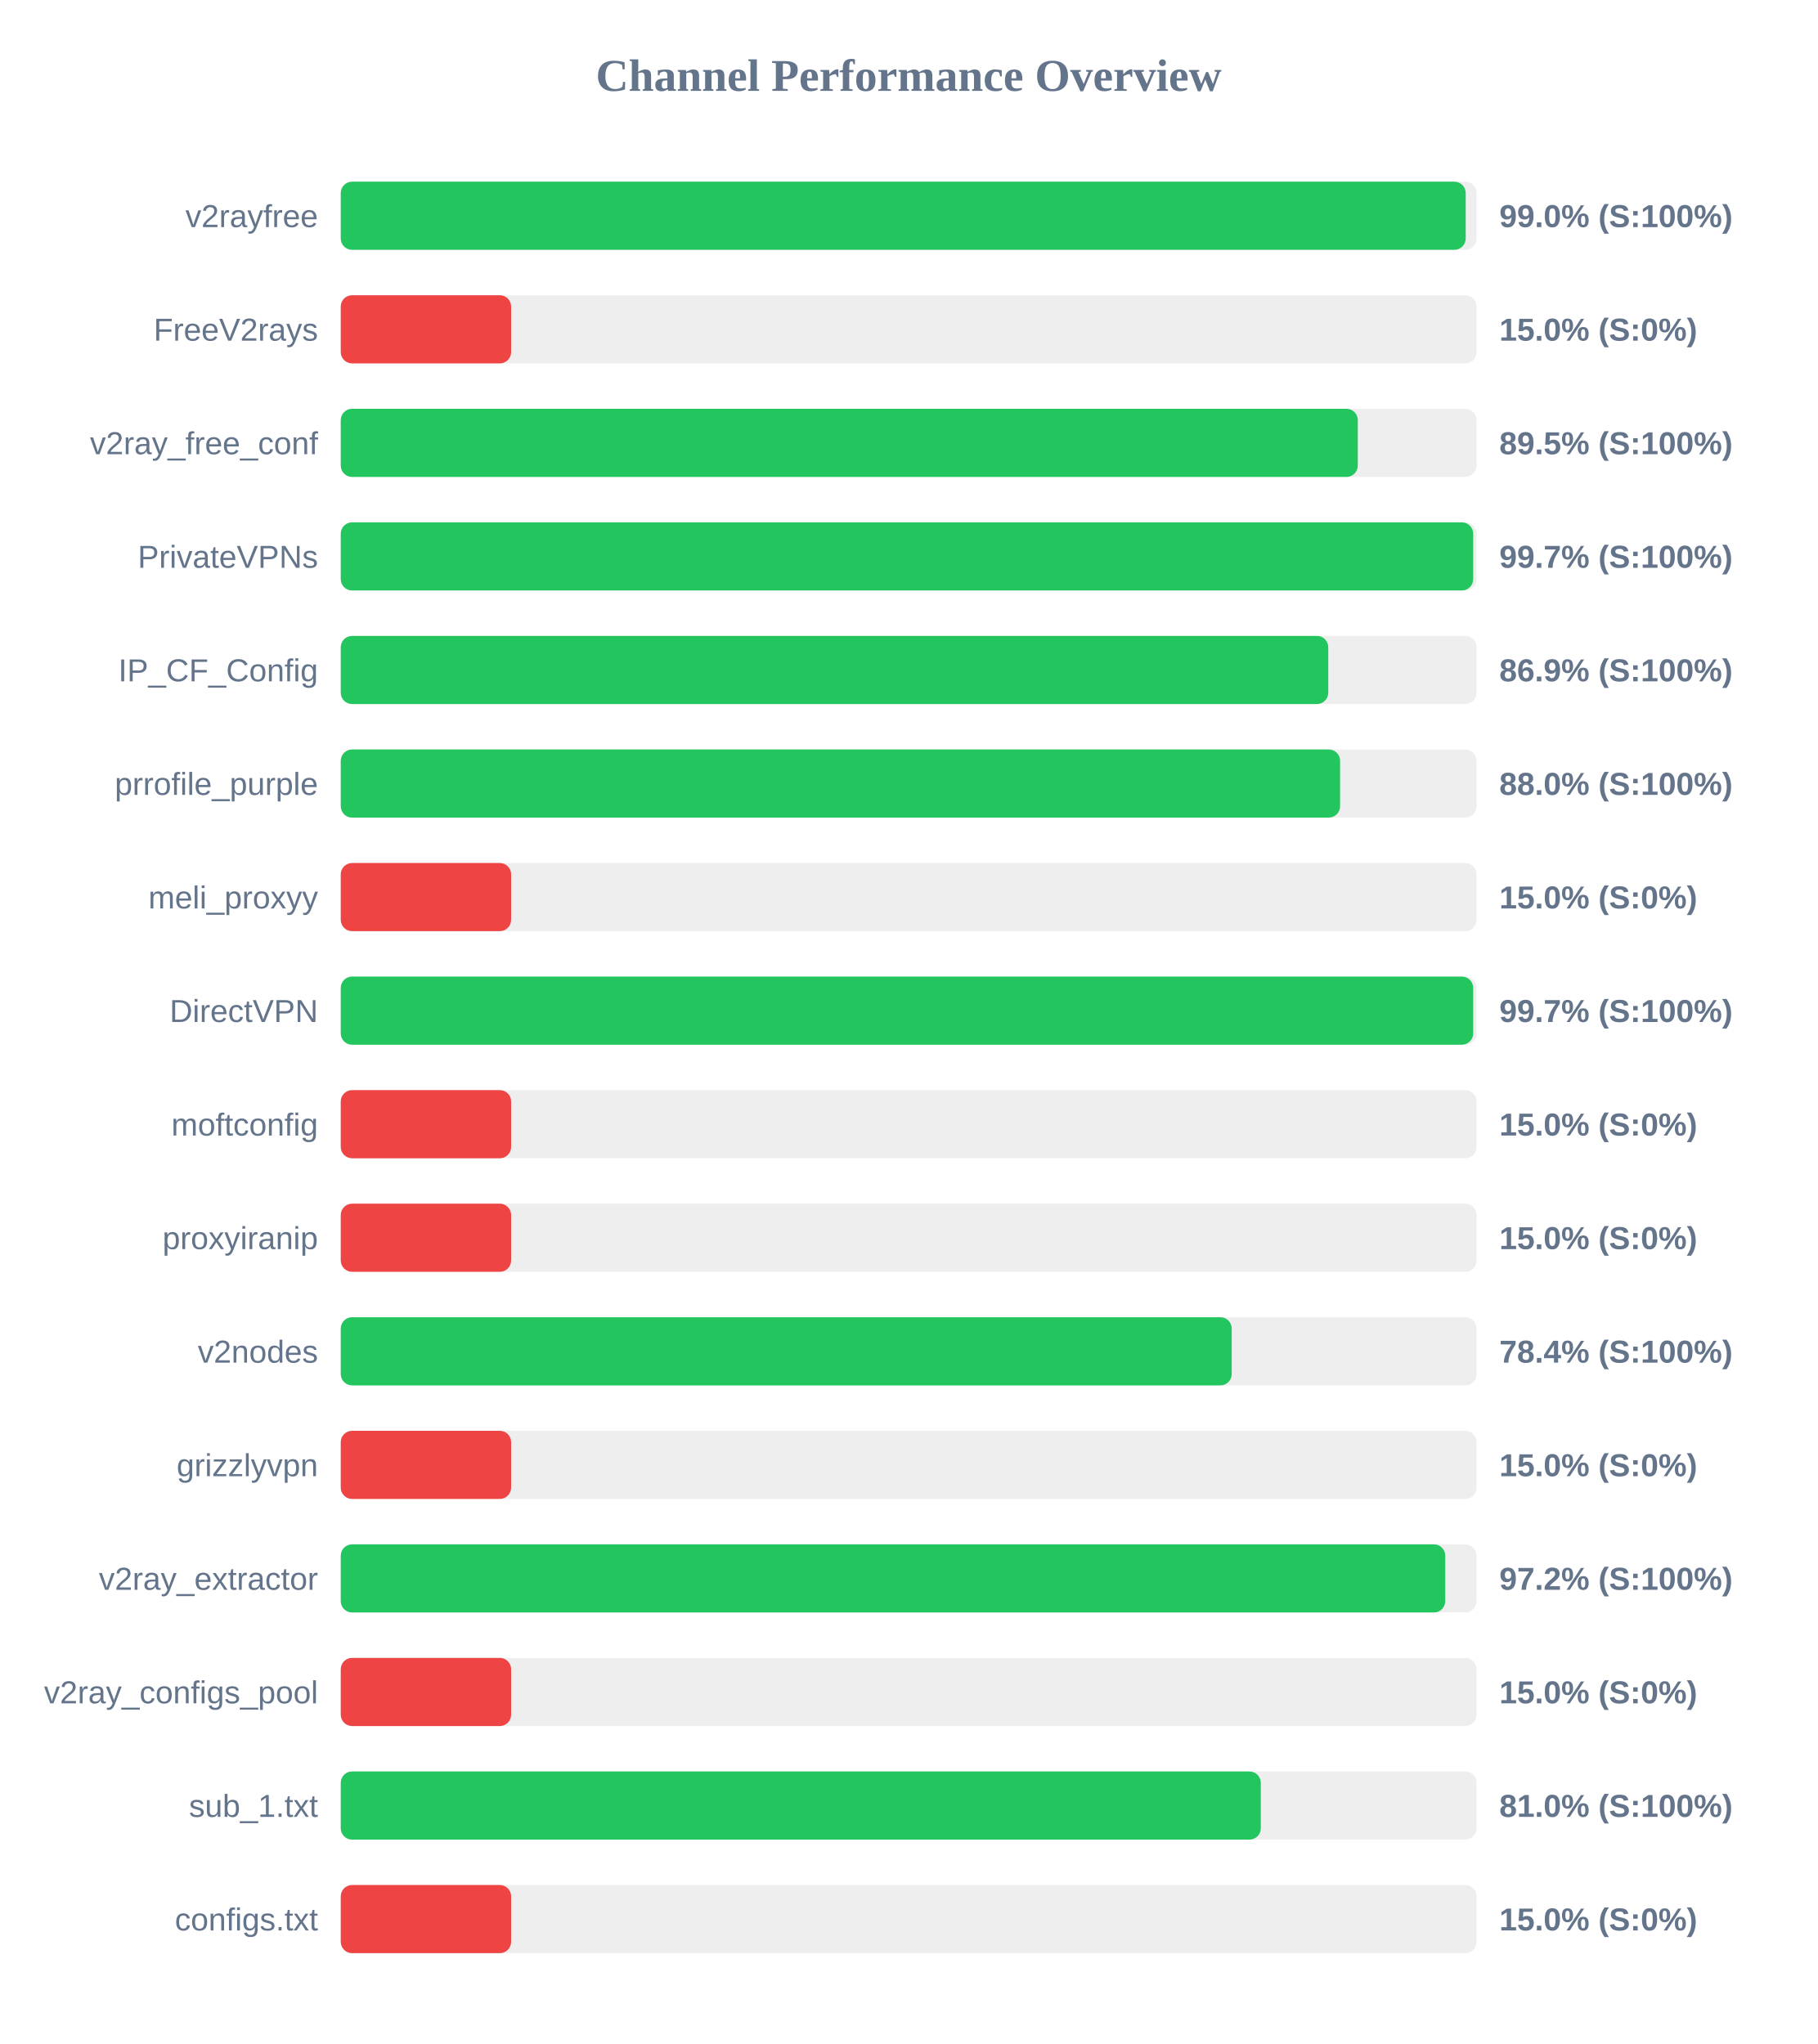
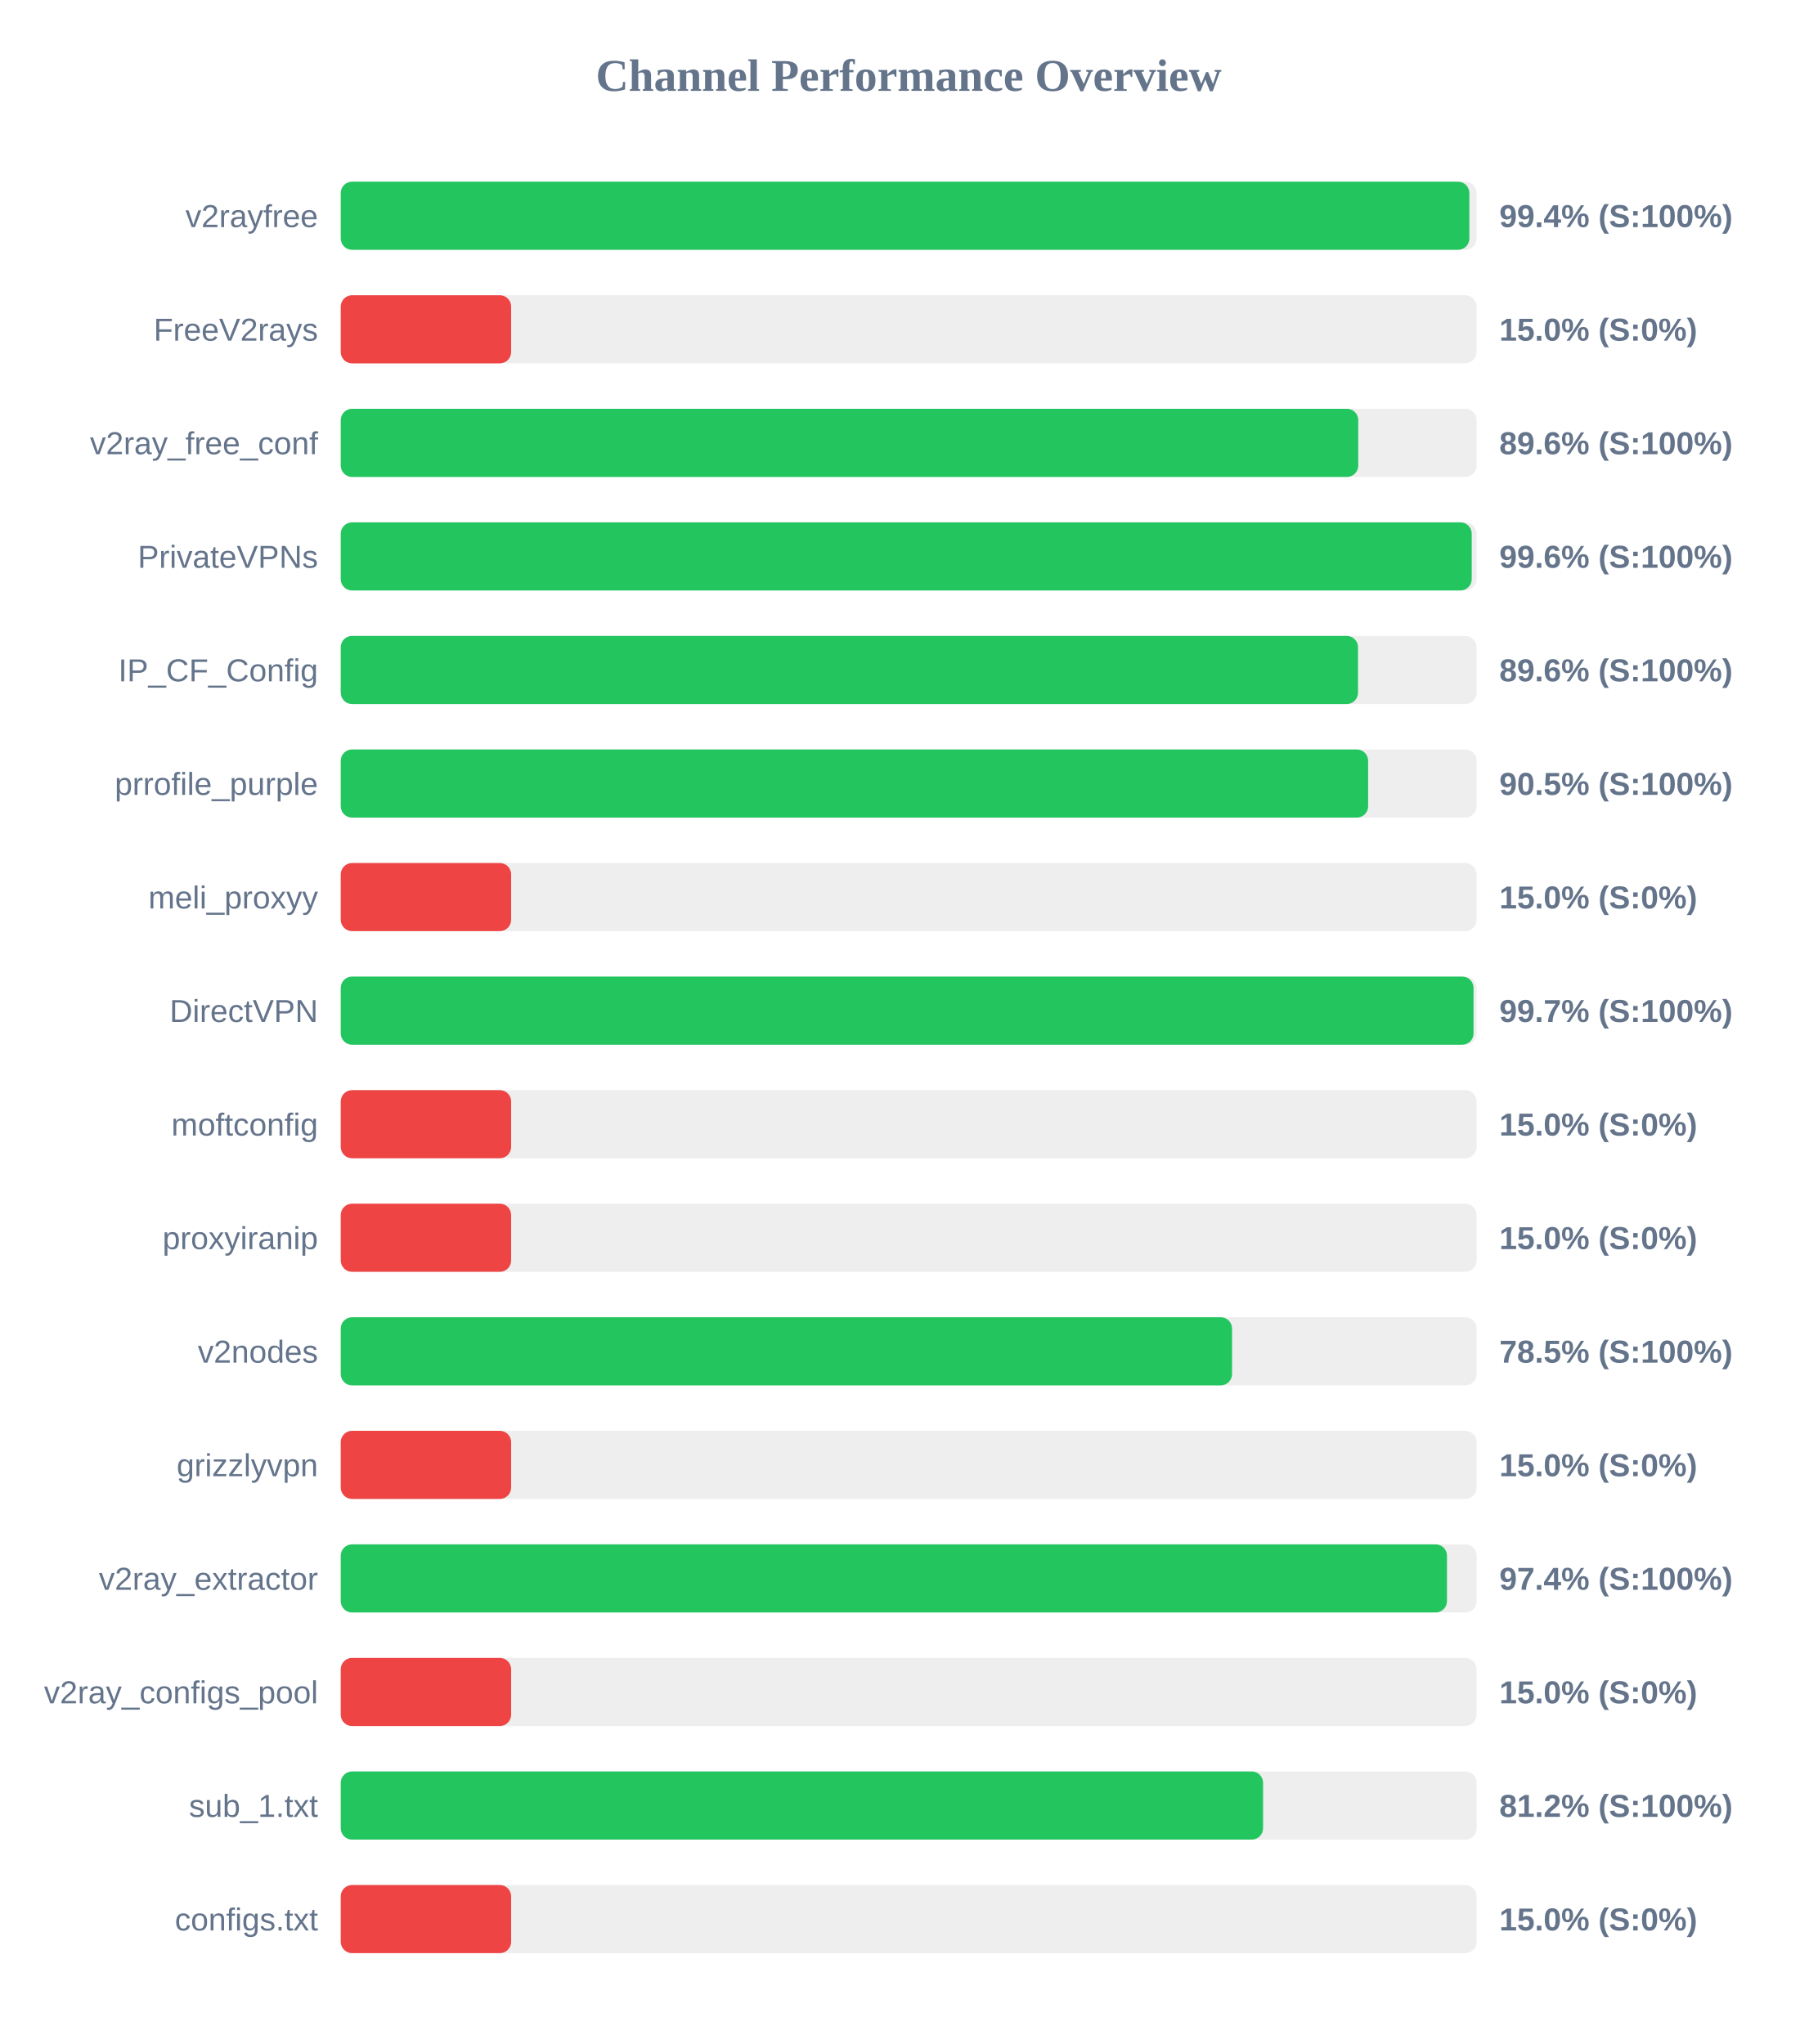
<svg xmlns="http://www.w3.org/2000/svg" width="800" height="900" version="1.1">
  <style>
        .row { font: 14px Arial; fill: #64748b; }
        .score { font: bold 14px Arial; fill: #64748b; }
    </style>
  <text x="400" y="40" text-anchor="middle" font-size="20px" font-weight="bold" fill="#64748b">Channel Performance Overview</text>
  <rect x="150" y="80" width="500" height="30" fill="#eee" rx="5" />
-   <rect x="150" y="80" width="495.2" height="30" fill="#22c55e" rx="5" />
+   <rect x="150" y="80" width="496.8" height="30" fill="#22c55e" rx="5" />
  <text x="140" y="100" text-anchor="end" class="row">v2rayfree</text>
-   <text x="660" y="100" text-anchor="start" class="score">99.0% (S:100%)</text>
+   <text x="660" y="100" text-anchor="start" class="score">99.4% (S:100%)</text>
  <rect x="150" y="130" width="500" height="30" fill="#eee" rx="5" />
  <rect x="150" y="130" width="75.0" height="30" fill="#ef4444" rx="5" />
  <text x="140" y="150" text-anchor="end" class="row">FreeV2rays</text>
  <text x="660" y="150" text-anchor="start" class="score">15.0% (S:0%)</text>
  <rect x="150" y="180" width="500" height="30" fill="#eee" rx="5" />
-   <rect x="150" y="180" width="447.7" height="30" fill="#22c55e" rx="5" />
+   <rect x="150" y="180" width="447.9" height="30" fill="#22c55e" rx="5" />
  <text x="140" y="200" text-anchor="end" class="row">v2ray_free_conf</text>
-   <text x="660" y="200" text-anchor="start" class="score">89.5% (S:100%)</text>
+   <text x="660" y="200" text-anchor="start" class="score">89.6% (S:100%)</text>
  <rect x="150" y="230" width="500" height="30" fill="#eee" rx="5" />
-   <rect x="150" y="230" width="498.5" height="30" fill="#22c55e" rx="5" />
+   <rect x="150" y="230" width="497.85" height="30" fill="#22c55e" rx="5" />
  <text x="140" y="250" text-anchor="end" class="row">PrivateVPNs</text>
-   <text x="660" y="250" text-anchor="start" class="score">99.7% (S:100%)</text>
+   <text x="660" y="250" text-anchor="start" class="score">99.6% (S:100%)</text>
  <rect x="150" y="280" width="500" height="30" fill="#eee" rx="5" />
-   <rect x="150" y="280" width="434.7" height="30" fill="#22c55e" rx="5" />
+   <rect x="150" y="280" width="447.8" height="30" fill="#22c55e" rx="5" />
  <text x="140" y="300" text-anchor="end" class="row">IP_CF_Config</text>
-   <text x="660" y="300" text-anchor="start" class="score">86.9% (S:100%)</text>
+   <text x="660" y="300" text-anchor="start" class="score">89.6% (S:100%)</text>
  <rect x="150" y="330" width="500" height="30" fill="#eee" rx="5" />
-   <rect x="150" y="330" width="439.9" height="30" fill="#22c55e" rx="5" />
+   <rect x="150" y="330" width="452.25" height="30" fill="#22c55e" rx="5" />
  <text x="140" y="350" text-anchor="end" class="row">prrofile_purple</text>
-   <text x="660" y="350" text-anchor="start" class="score">88.0% (S:100%)</text>
+   <text x="660" y="350" text-anchor="start" class="score">90.5% (S:100%)</text>
  <rect x="150" y="380" width="500" height="30" fill="#eee" rx="5" />
  <rect x="150" y="380" width="75.0" height="30" fill="#ef4444" rx="5" />
  <text x="140" y="400" text-anchor="end" class="row">meli_proxyy</text>
  <text x="660" y="400" text-anchor="start" class="score">15.0% (S:0%)</text>
  <rect x="150" y="430" width="500" height="30" fill="#eee" rx="5" />
-   <rect x="150" y="430" width="498.5" height="30" fill="#22c55e" rx="5" />
+   <rect x="150" y="430" width="498.65" height="30" fill="#22c55e" rx="5" />
  <text x="140" y="450" text-anchor="end" class="row">DirectVPN</text>
  <text x="660" y="450" text-anchor="start" class="score">99.7% (S:100%)</text>
  <rect x="150" y="480" width="500" height="30" fill="#eee" rx="5" />
  <rect x="150" y="480" width="75.0" height="30" fill="#ef4444" rx="5" />
  <text x="140" y="500" text-anchor="end" class="row">moftconfig</text>
  <text x="660" y="500" text-anchor="start" class="score">15.0% (S:0%)</text>
  <rect x="150" y="530" width="500" height="30" fill="#eee" rx="5" />
  <rect x="150" y="530" width="75.0" height="30" fill="#ef4444" rx="5" />
  <text x="140" y="550" text-anchor="end" class="row">proxyiranip</text>
  <text x="660" y="550" text-anchor="start" class="score">15.0% (S:0%)</text>
  <rect x="150" y="580" width="500" height="30" fill="#eee" rx="5" />
-   <rect x="150" y="580" width="392.2" height="30" fill="#22c55e" rx="5" />
+   <rect x="150" y="580" width="392.35" height="30" fill="#22c55e" rx="5" />
  <text x="140" y="600" text-anchor="end" class="row">v2nodes</text>
-   <text x="660" y="600" text-anchor="start" class="score">78.4% (S:100%)</text>
+   <text x="660" y="600" text-anchor="start" class="score">78.5% (S:100%)</text>
  <rect x="150" y="630" width="500" height="30" fill="#eee" rx="5" />
  <rect x="150" y="630" width="75.0" height="30" fill="#ef4444" rx="5" />
  <text x="140" y="650" text-anchor="end" class="row">grizzlyvpn</text>
  <text x="660" y="650" text-anchor="start" class="score">15.0% (S:0%)</text>
  <rect x="150" y="680" width="500" height="30" fill="#eee" rx="5" />
-   <rect x="150" y="680" width="486.2" height="30" fill="#22c55e" rx="5" />
+   <rect x="150" y="680" width="486.95" height="30" fill="#22c55e" rx="5" />
  <text x="140" y="700" text-anchor="end" class="row">v2ray_extractor</text>
-   <text x="660" y="700" text-anchor="start" class="score">97.2% (S:100%)</text>
+   <text x="660" y="700" text-anchor="start" class="score">97.4% (S:100%)</text>
  <rect x="150" y="730" width="500" height="30" fill="#eee" rx="5" />
  <rect x="150" y="730" width="75.0" height="30" fill="#ef4444" rx="5" />
  <text x="140" y="750" text-anchor="end" class="row">v2ray_configs_pool</text>
  <text x="660" y="750" text-anchor="start" class="score">15.0% (S:0%)</text>
  <rect x="150" y="780" width="500" height="30" fill="#eee" rx="5" />
-   <rect x="150" y="780" width="405.0" height="30" fill="#22c55e" rx="5" />
+   <rect x="150" y="780" width="406.0" height="30" fill="#22c55e" rx="5" />
  <text x="140" y="800" text-anchor="end" class="row">sub_1.txt</text>
-   <text x="660" y="800" text-anchor="start" class="score">81.0% (S:100%)</text>
+   <text x="660" y="800" text-anchor="start" class="score">81.2% (S:100%)</text>
  <rect x="150" y="830" width="500" height="30" fill="#eee" rx="5" />
  <rect x="150" y="830" width="75.0" height="30" fill="#ef4444" rx="5" />
  <text x="140" y="850" text-anchor="end" class="row">configs.txt</text>
  <text x="660" y="850" text-anchor="start" class="score">15.0% (S:0%)</text>
</svg>
